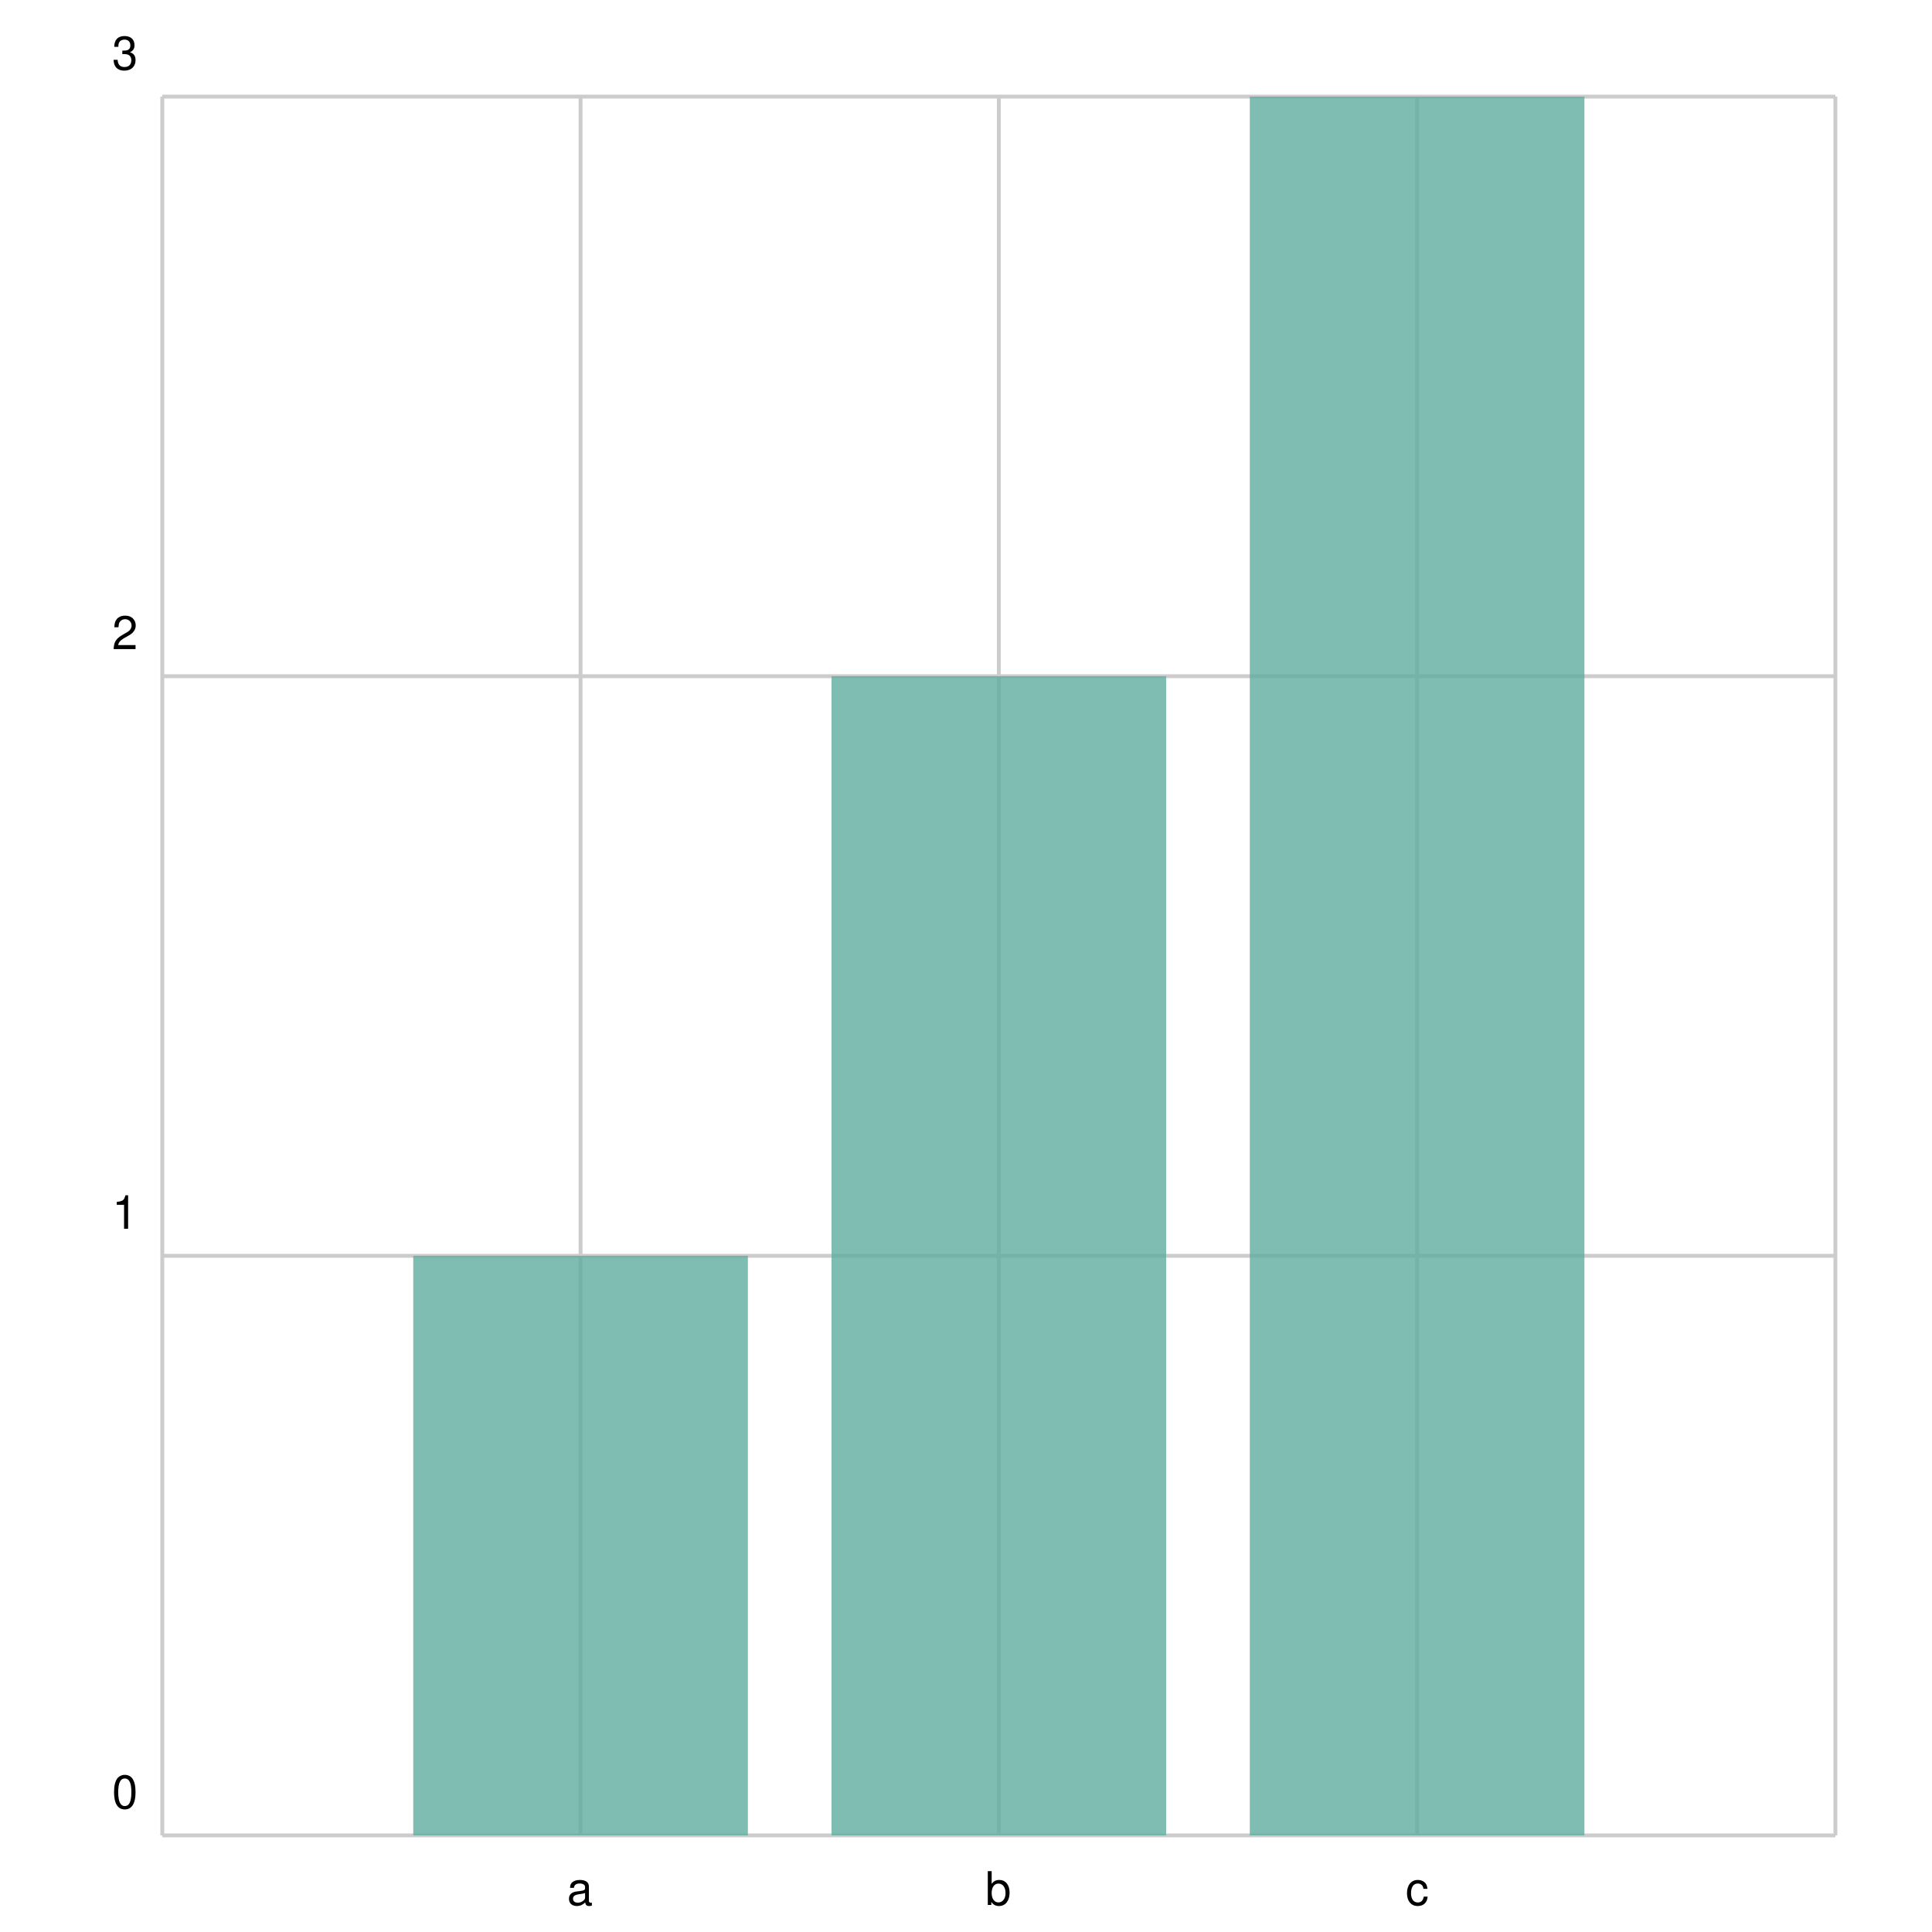
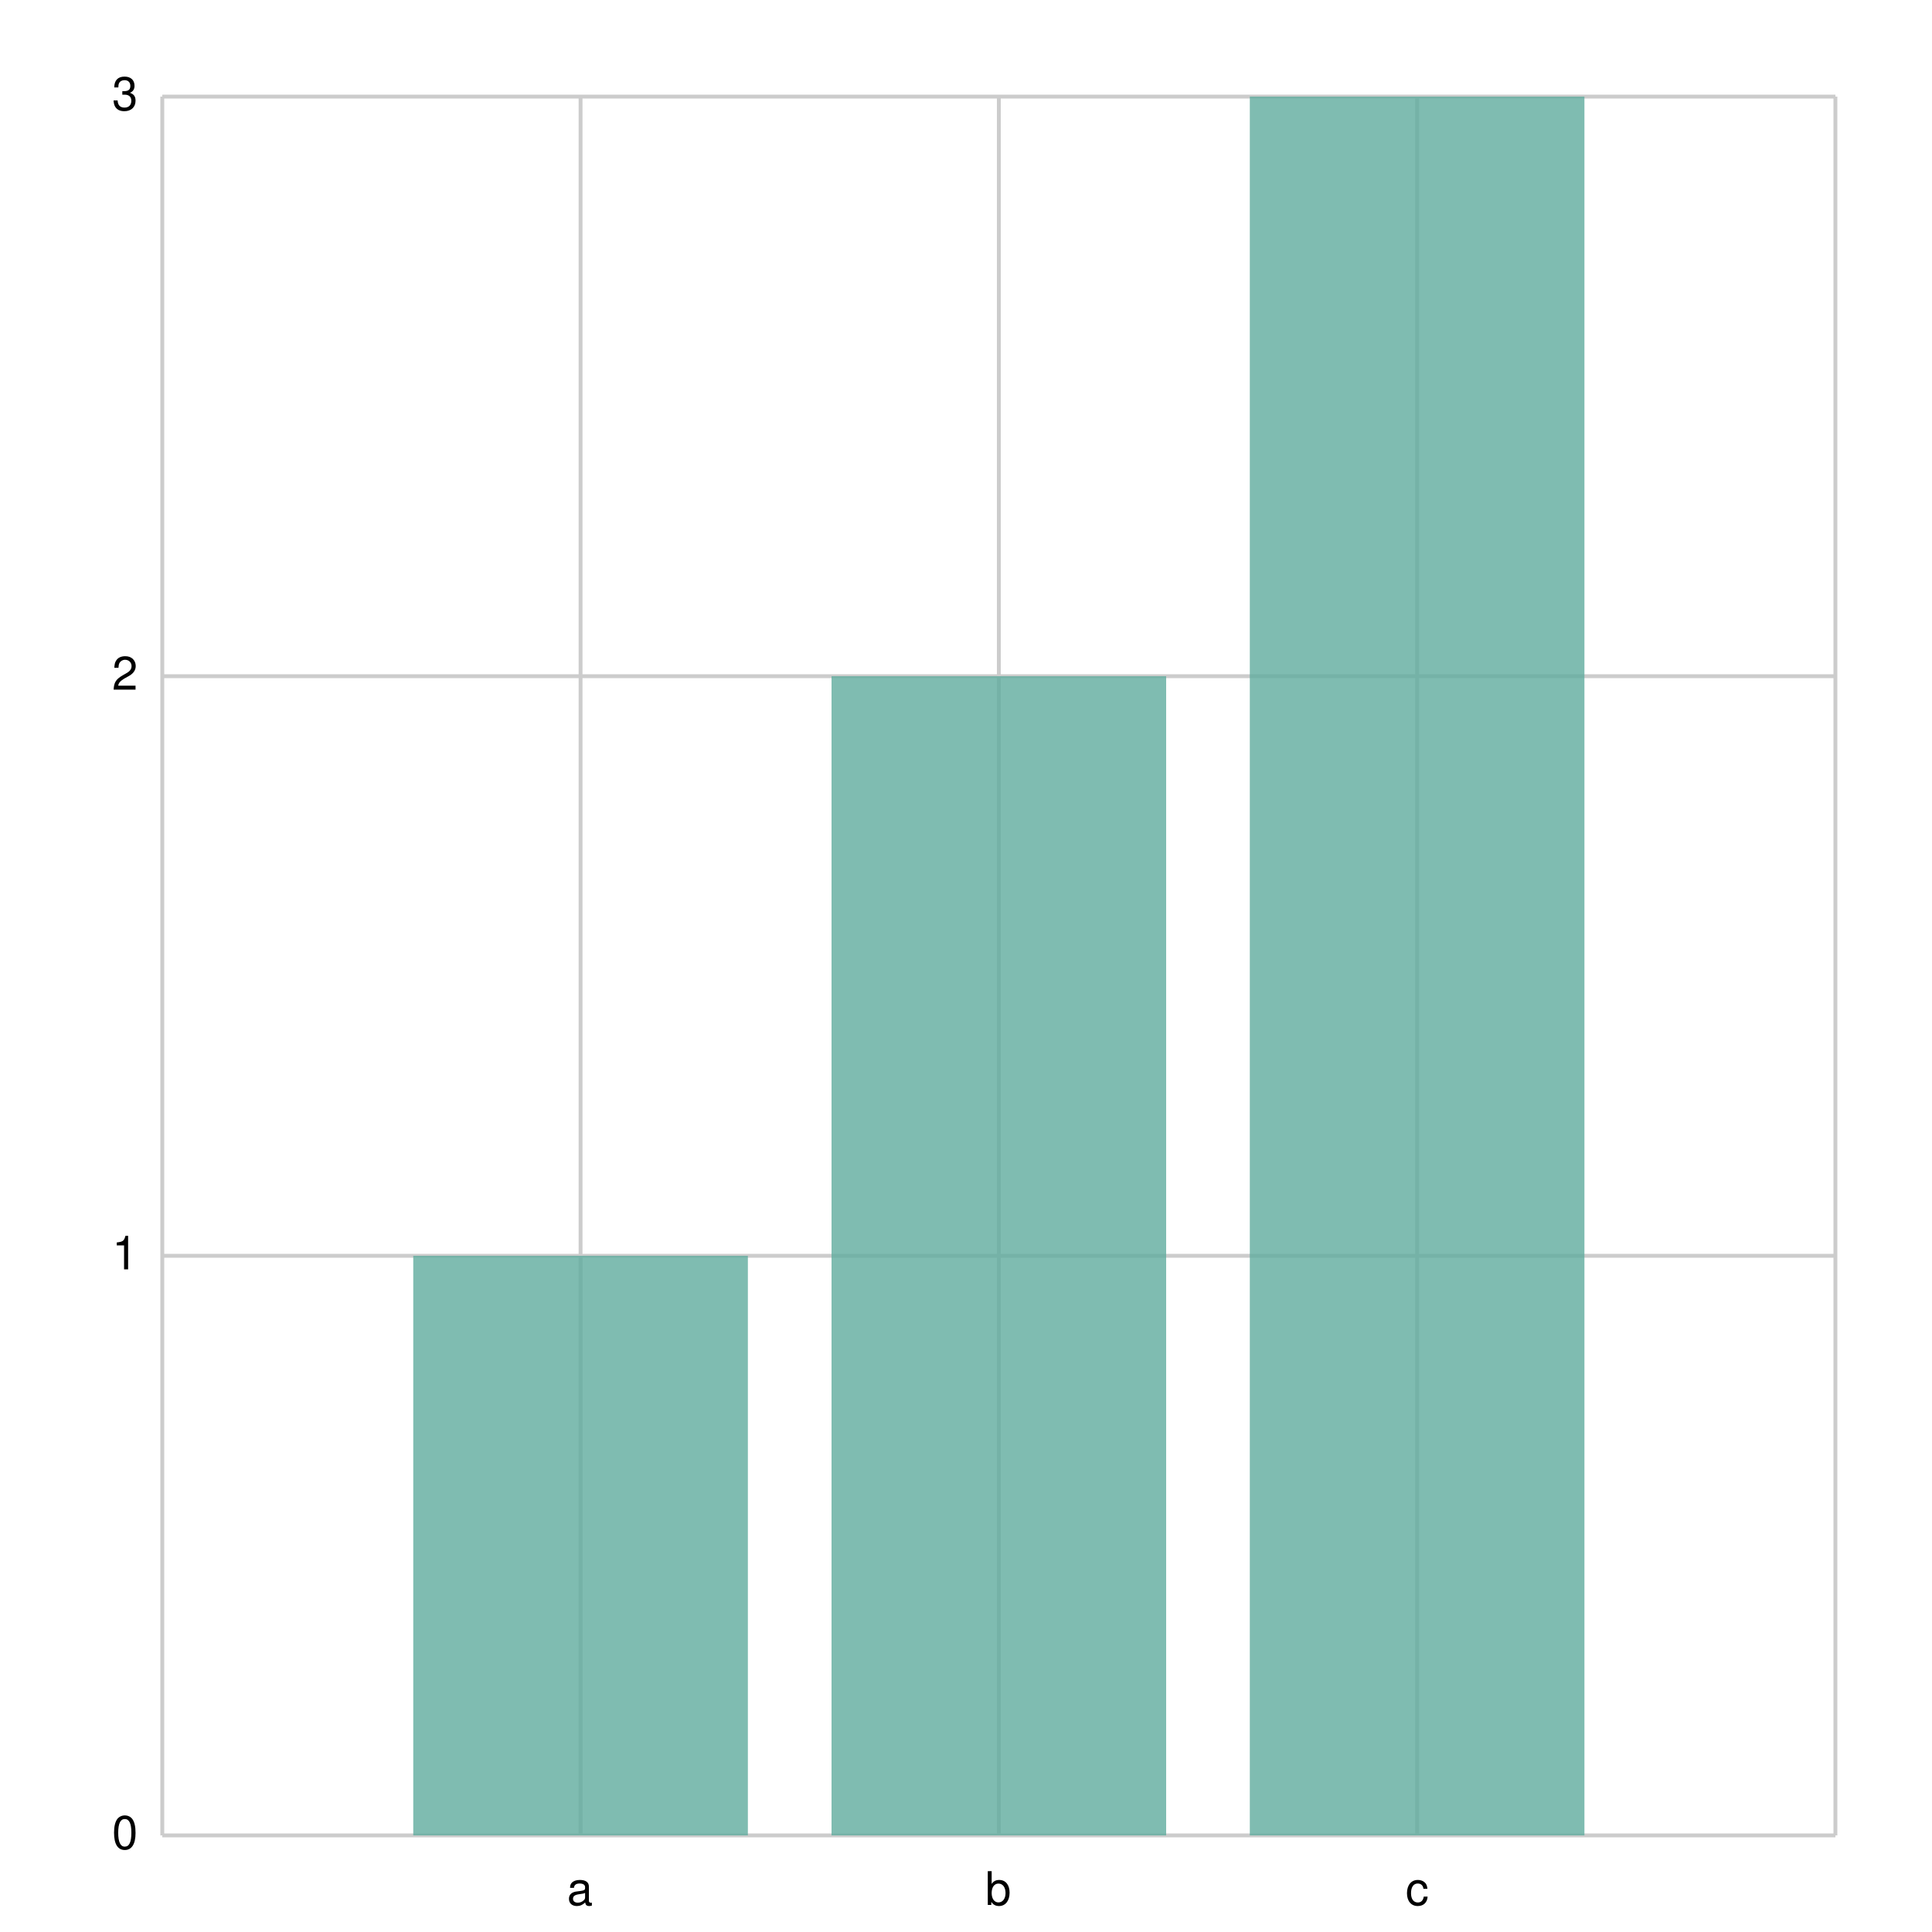
<svg xmlns="http://www.w3.org/2000/svg" width="500" height="500" viewBox="0 0 500 500">
  <path fill="white" d="M0 0 h500 v500 h-500 v-500Z" />
  <g>
-     <path stroke="#CCCCCC" stroke-dasharray="None" d="M0 0.0 h433.0 M0 150.0 h433.0 M0 300.0 h433.0 M0 450.0 h433.0 M0 450.0 h433.0" transform="translate(42.0, 25.0)" />
+     <path stroke="#CCCCCC" stroke-dasharray="None" d="M0 0.0 h433.0 M0 150.0 h433.0 M0 300.0 h433.0 M0 450.0 h433.0" transform="translate(42.0, 25.0)" />
    <g font-size="12" font-family="Helvetica" transform="translate(36.0, 25.0)">
-       <text x="0" y="0.0" transform="translate(-7, -7.0)">3</text>
-       <text x="0" y="150.0" transform="translate(-7, -7.0)">2</text>
-       <text x="0" y="300.0" transform="translate(-7, -7.0)">1</text>
-       <text x="0" y="450.0" transform="translate(-7, -7.0)">0</text>
+       <text x="0" y="0.0" transform="translate(-7, 3.5)">3</text>
+       <text x="0" y="150.0" transform="translate(-7, 3.5)">2</text>
+       <text x="0" y="300.0" transform="translate(-7, 3.5)">1</text>
+       <text x="0" y="450.0" transform="translate(-7, 3.5)">0</text>
    </g>
  </g>
  <g>
    <path stroke="#CCCCCC" stroke-dasharray="None" d="M0.0 0 v450.0 M108.25 0 v450.0 M216.5 0 v450.0 M324.75 0 v450.0 M433.0 0 v450.0" transform="translate(42.0, 25.0)" />
    <g font-size="12" font-family="Helvetica" transform="translate(42.0, 43.0)">
      <text x="0.0" y="450.0" transform="translate(-1.5, 0)"> </text>
      <text x="108.25" y="450.0" transform="translate(-3.5, 0)">a</text>
      <text x="216.5" y="450.0" transform="translate(-3.5, 0)">b</text>
      <text x="324.75" y="450.0" transform="translate(-3.0, 0)">c</text>
      <text x="433.0" y="450.0" transform="translate(-1.5, 0)"> </text>
    </g>
  </g>
  <g opacity="0.8" transform="translate(-25.0, -25.0) rotate(180, 250.0, 250.0) scale(-1, 1) translate(-433.0, 0) translate(-43.3, 0)">
    <path d="M108.25 0.0 h86.6 v150.0 h-86.6 v-150.0Z M216.5 0.0 h86.6 v300.0 h-86.6 v-300.0Z M324.75 0.0 h86.6 v450.0 h-86.6 v-450.0Z" fill="#5fab9e" />
  </g>
</svg>
